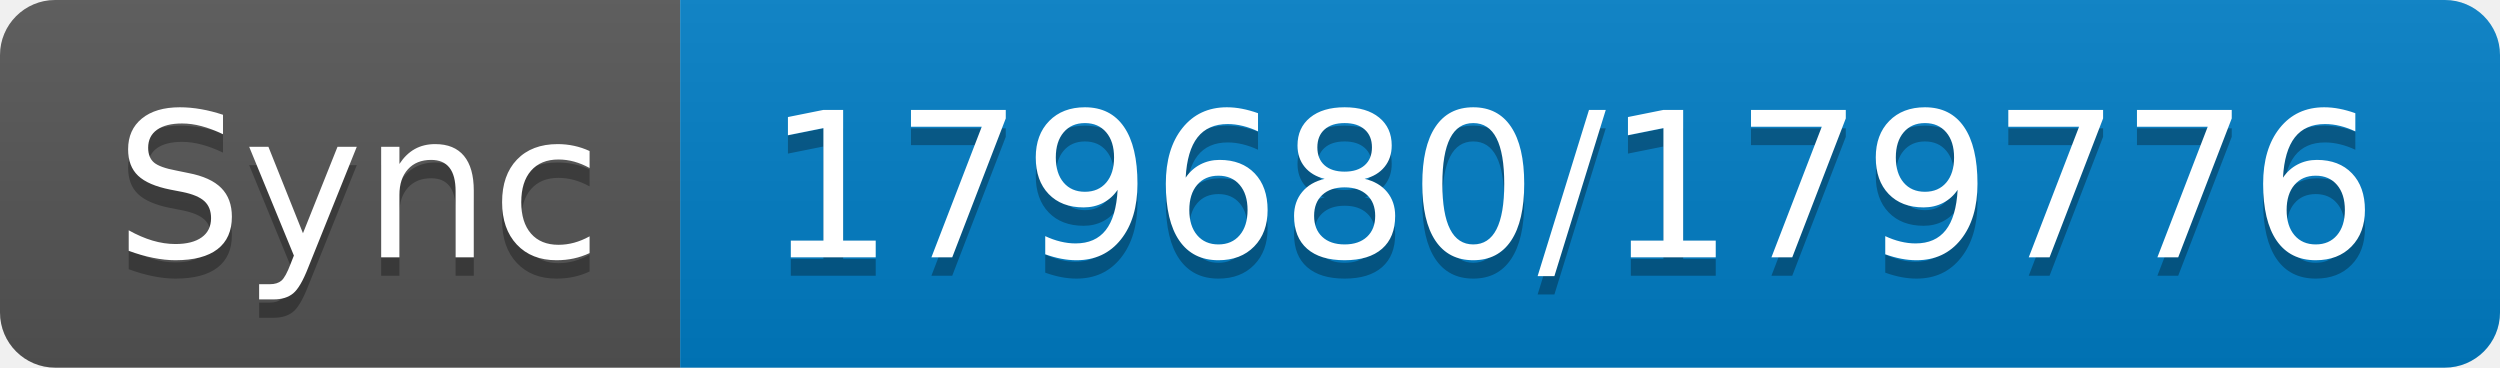
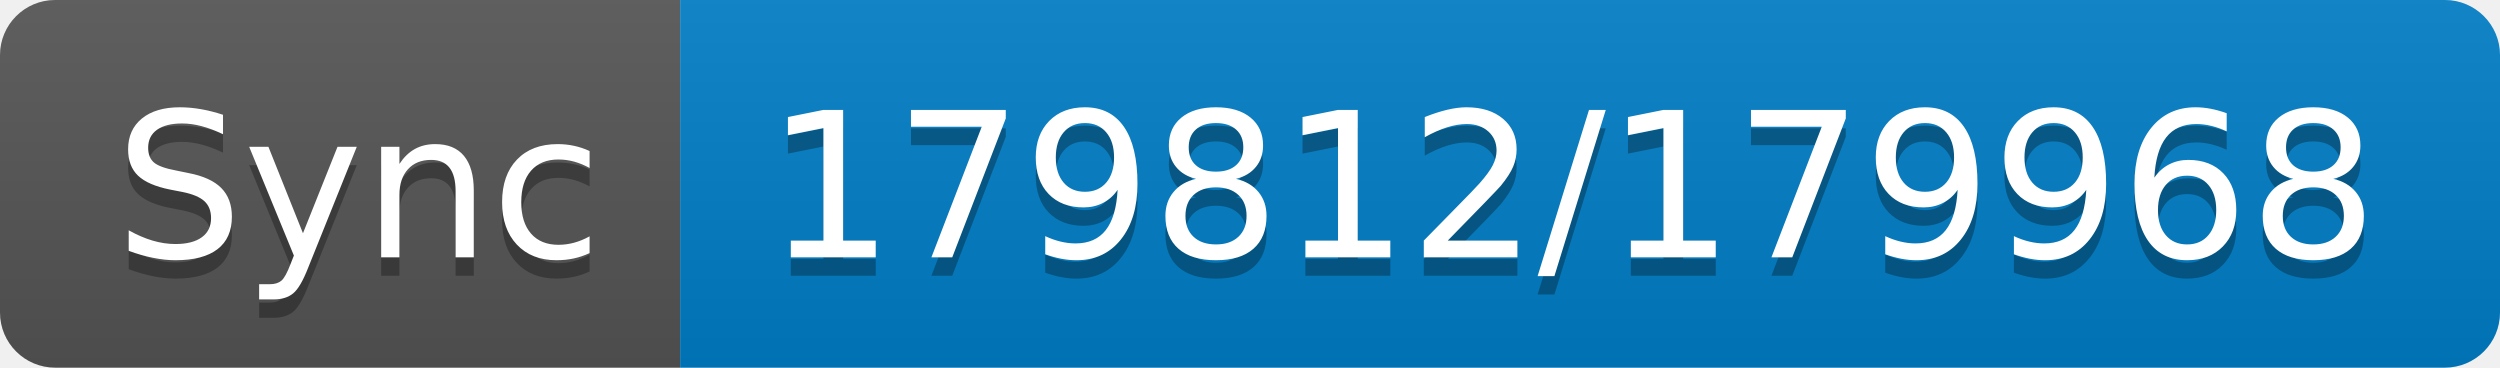
- <svg xmlns="http://www.w3.org/2000/svg" width="136" height="20" role="img" aria-label="Sync: 179680/179776">
+ <svg xmlns="http://www.w3.org/2000/svg" width="136" height="20" role="img" aria-label="Sync: 179812/179968">
  <linearGradient id="s" x2="0" y2="100%">
    <stop offset="0" stop-color="#bbb" stop-opacity=".1" />
    <stop offset="1" stop-opacity=".1" />
  </linearGradient>
  <clipPath id="r">
    <rect width="136" height="20" rx="3" fill="#fff" />
  </clipPath>
  <g clip-path="url(#r)">
    <rect width="37" height="20" fill="#555" />
    <rect x="37" width="99" height="20" fill="#007ec6" />
    <rect width="136" height="20" fill="url(#s)" />
  </g>
  <g fill="#fff" text-anchor="middle" font-family="Verdana,Geneva,DejaVu Sans,sans-serif" text-rendering="geometricPrecision" font-size="110">
    <text aria-hidden="true" x="195" y="150" fill="#010101" fill-opacity=".3" transform="scale(.1)" textLength="270">Sync</text>
    <text x="195" y="140" transform="scale(.1)" fill="#fff" textLength="270">Sync</text>
-     <text aria-hidden="true" x="855" y="150" fill="#010101" fill-opacity=".3" transform="scale(.1)" textLength="890">179680/179776</text>
-     <text x="855" y="140" transform="scale(.1)" fill="#fff" textLength="890">179680/179776</text>
+     <text aria-hidden="true" x="855" y="150" fill="#010101" fill-opacity=".3" transform="scale(.1)" textLength="890">179812/179968</text>
+     <text x="855" y="140" transform="scale(.1)" fill="#fff" textLength="890">179812/179968</text>
  </g>
</svg>
